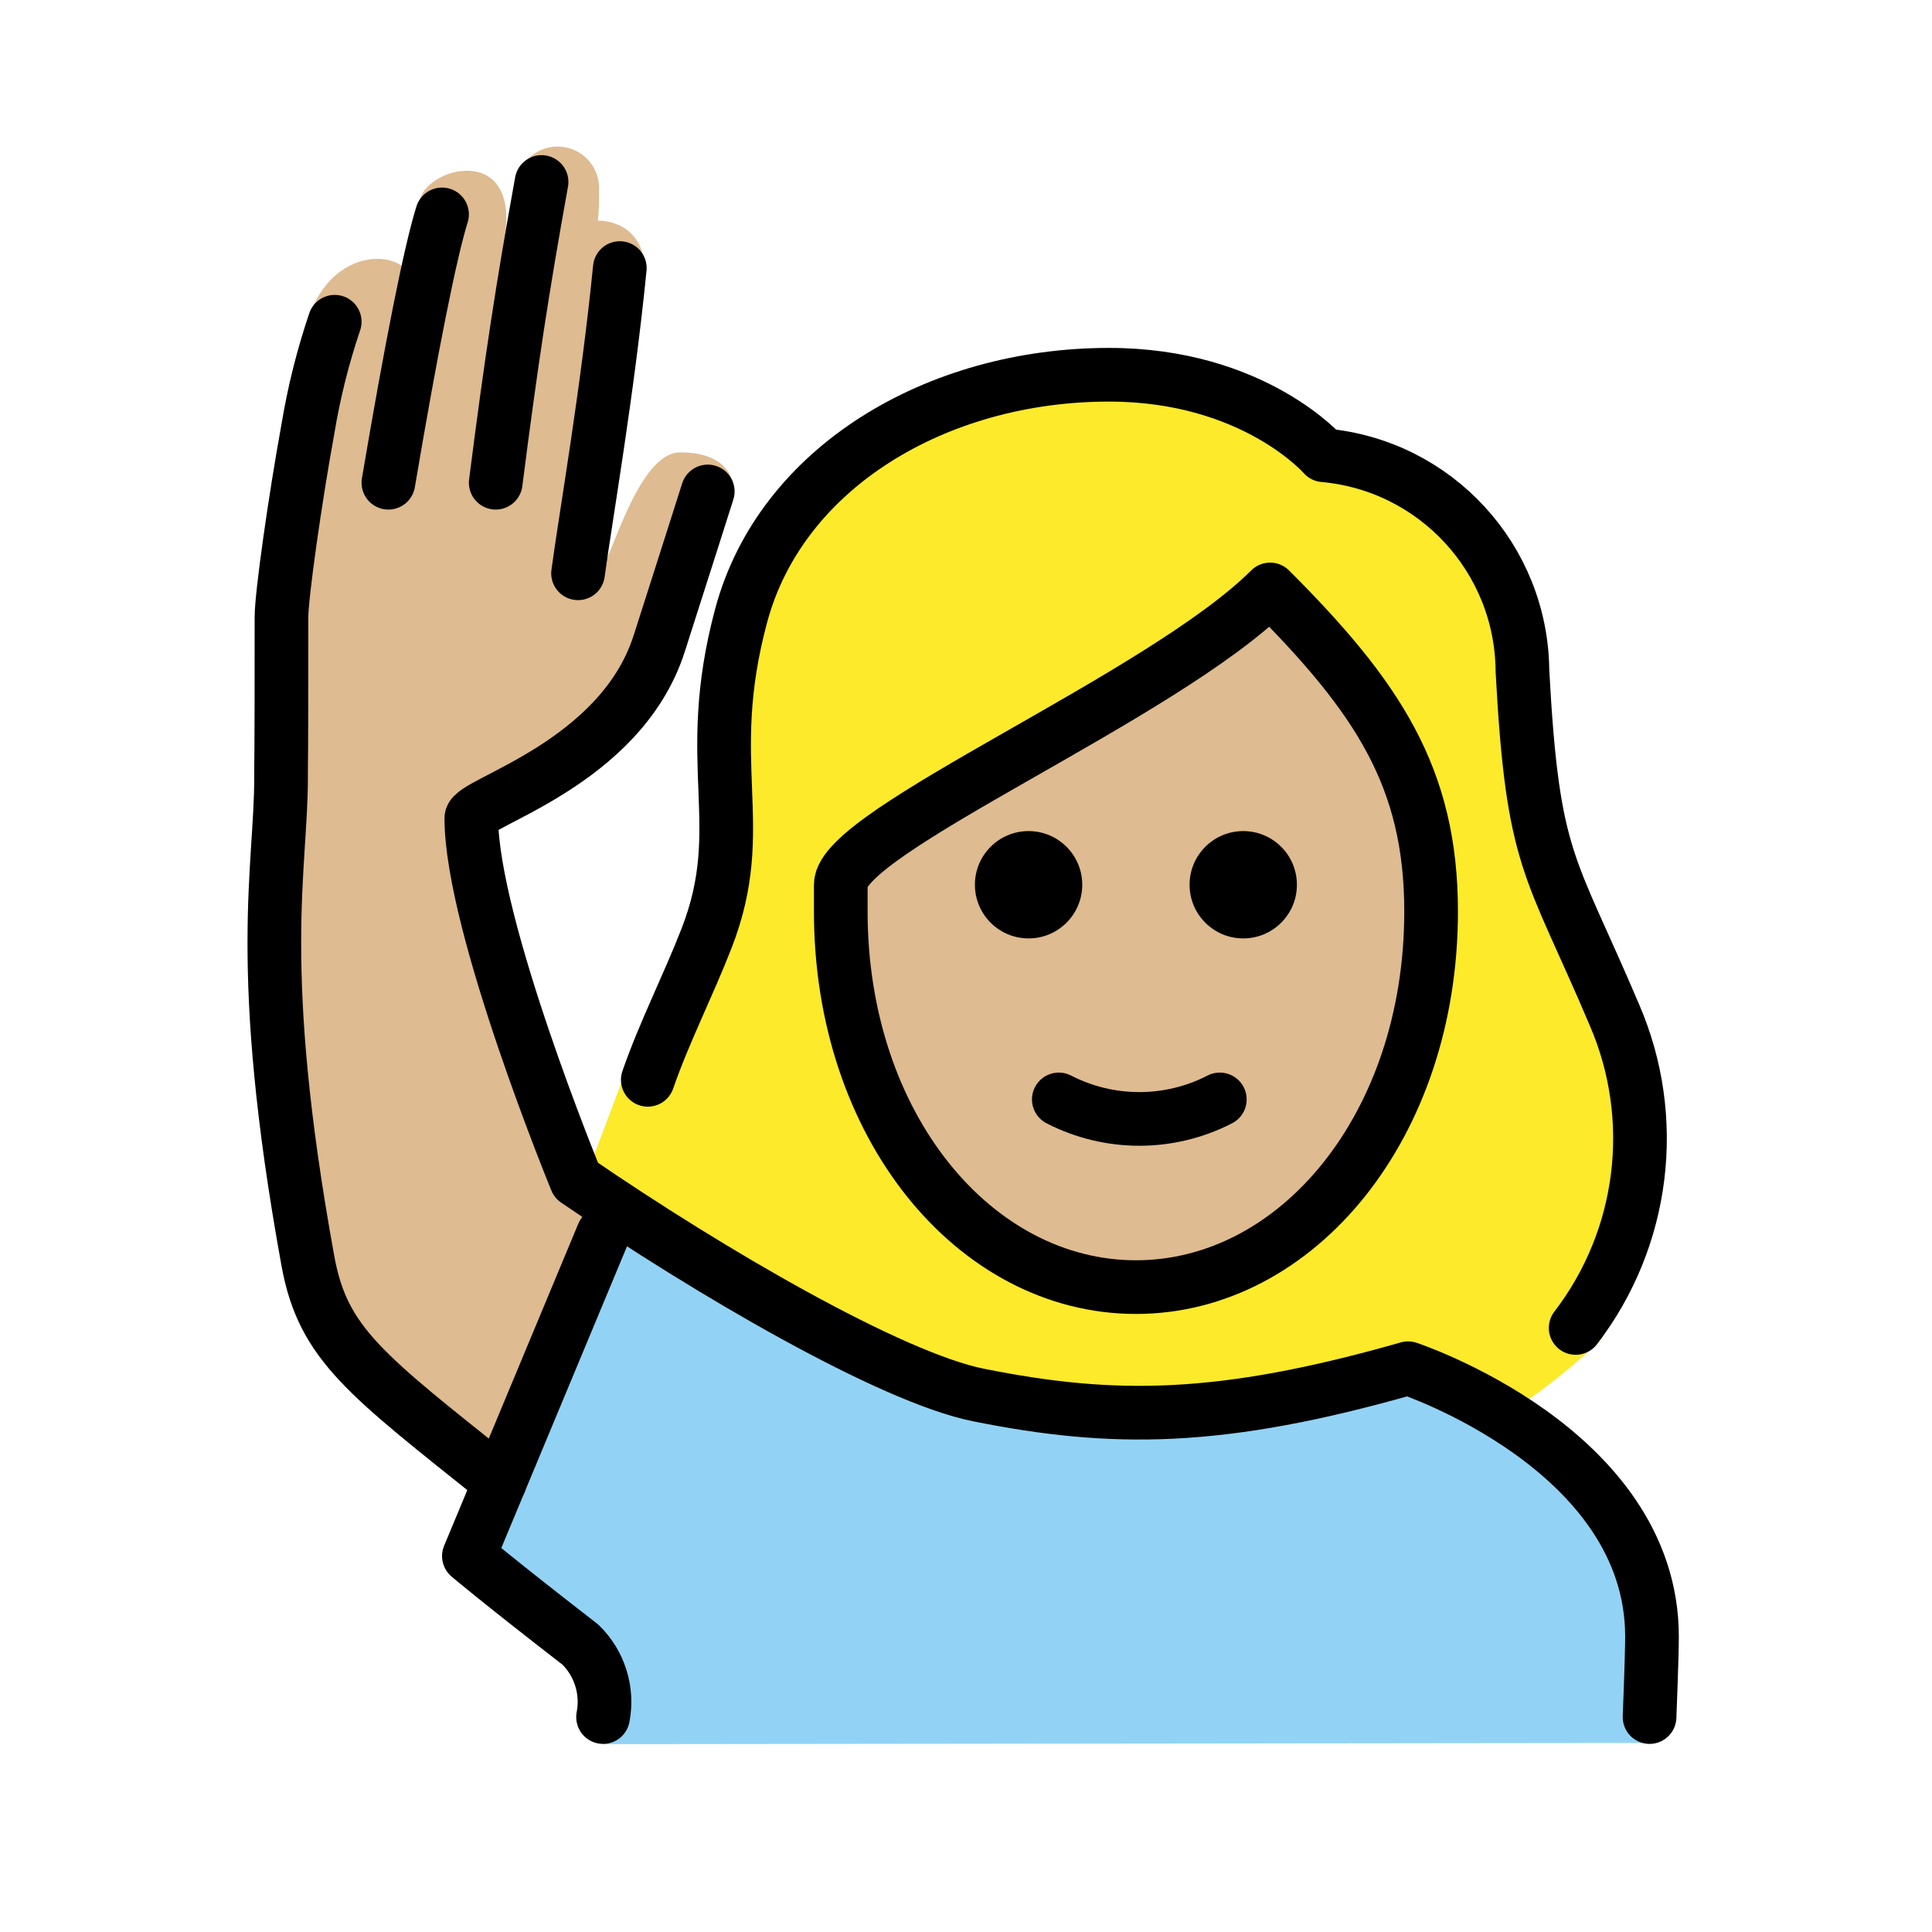
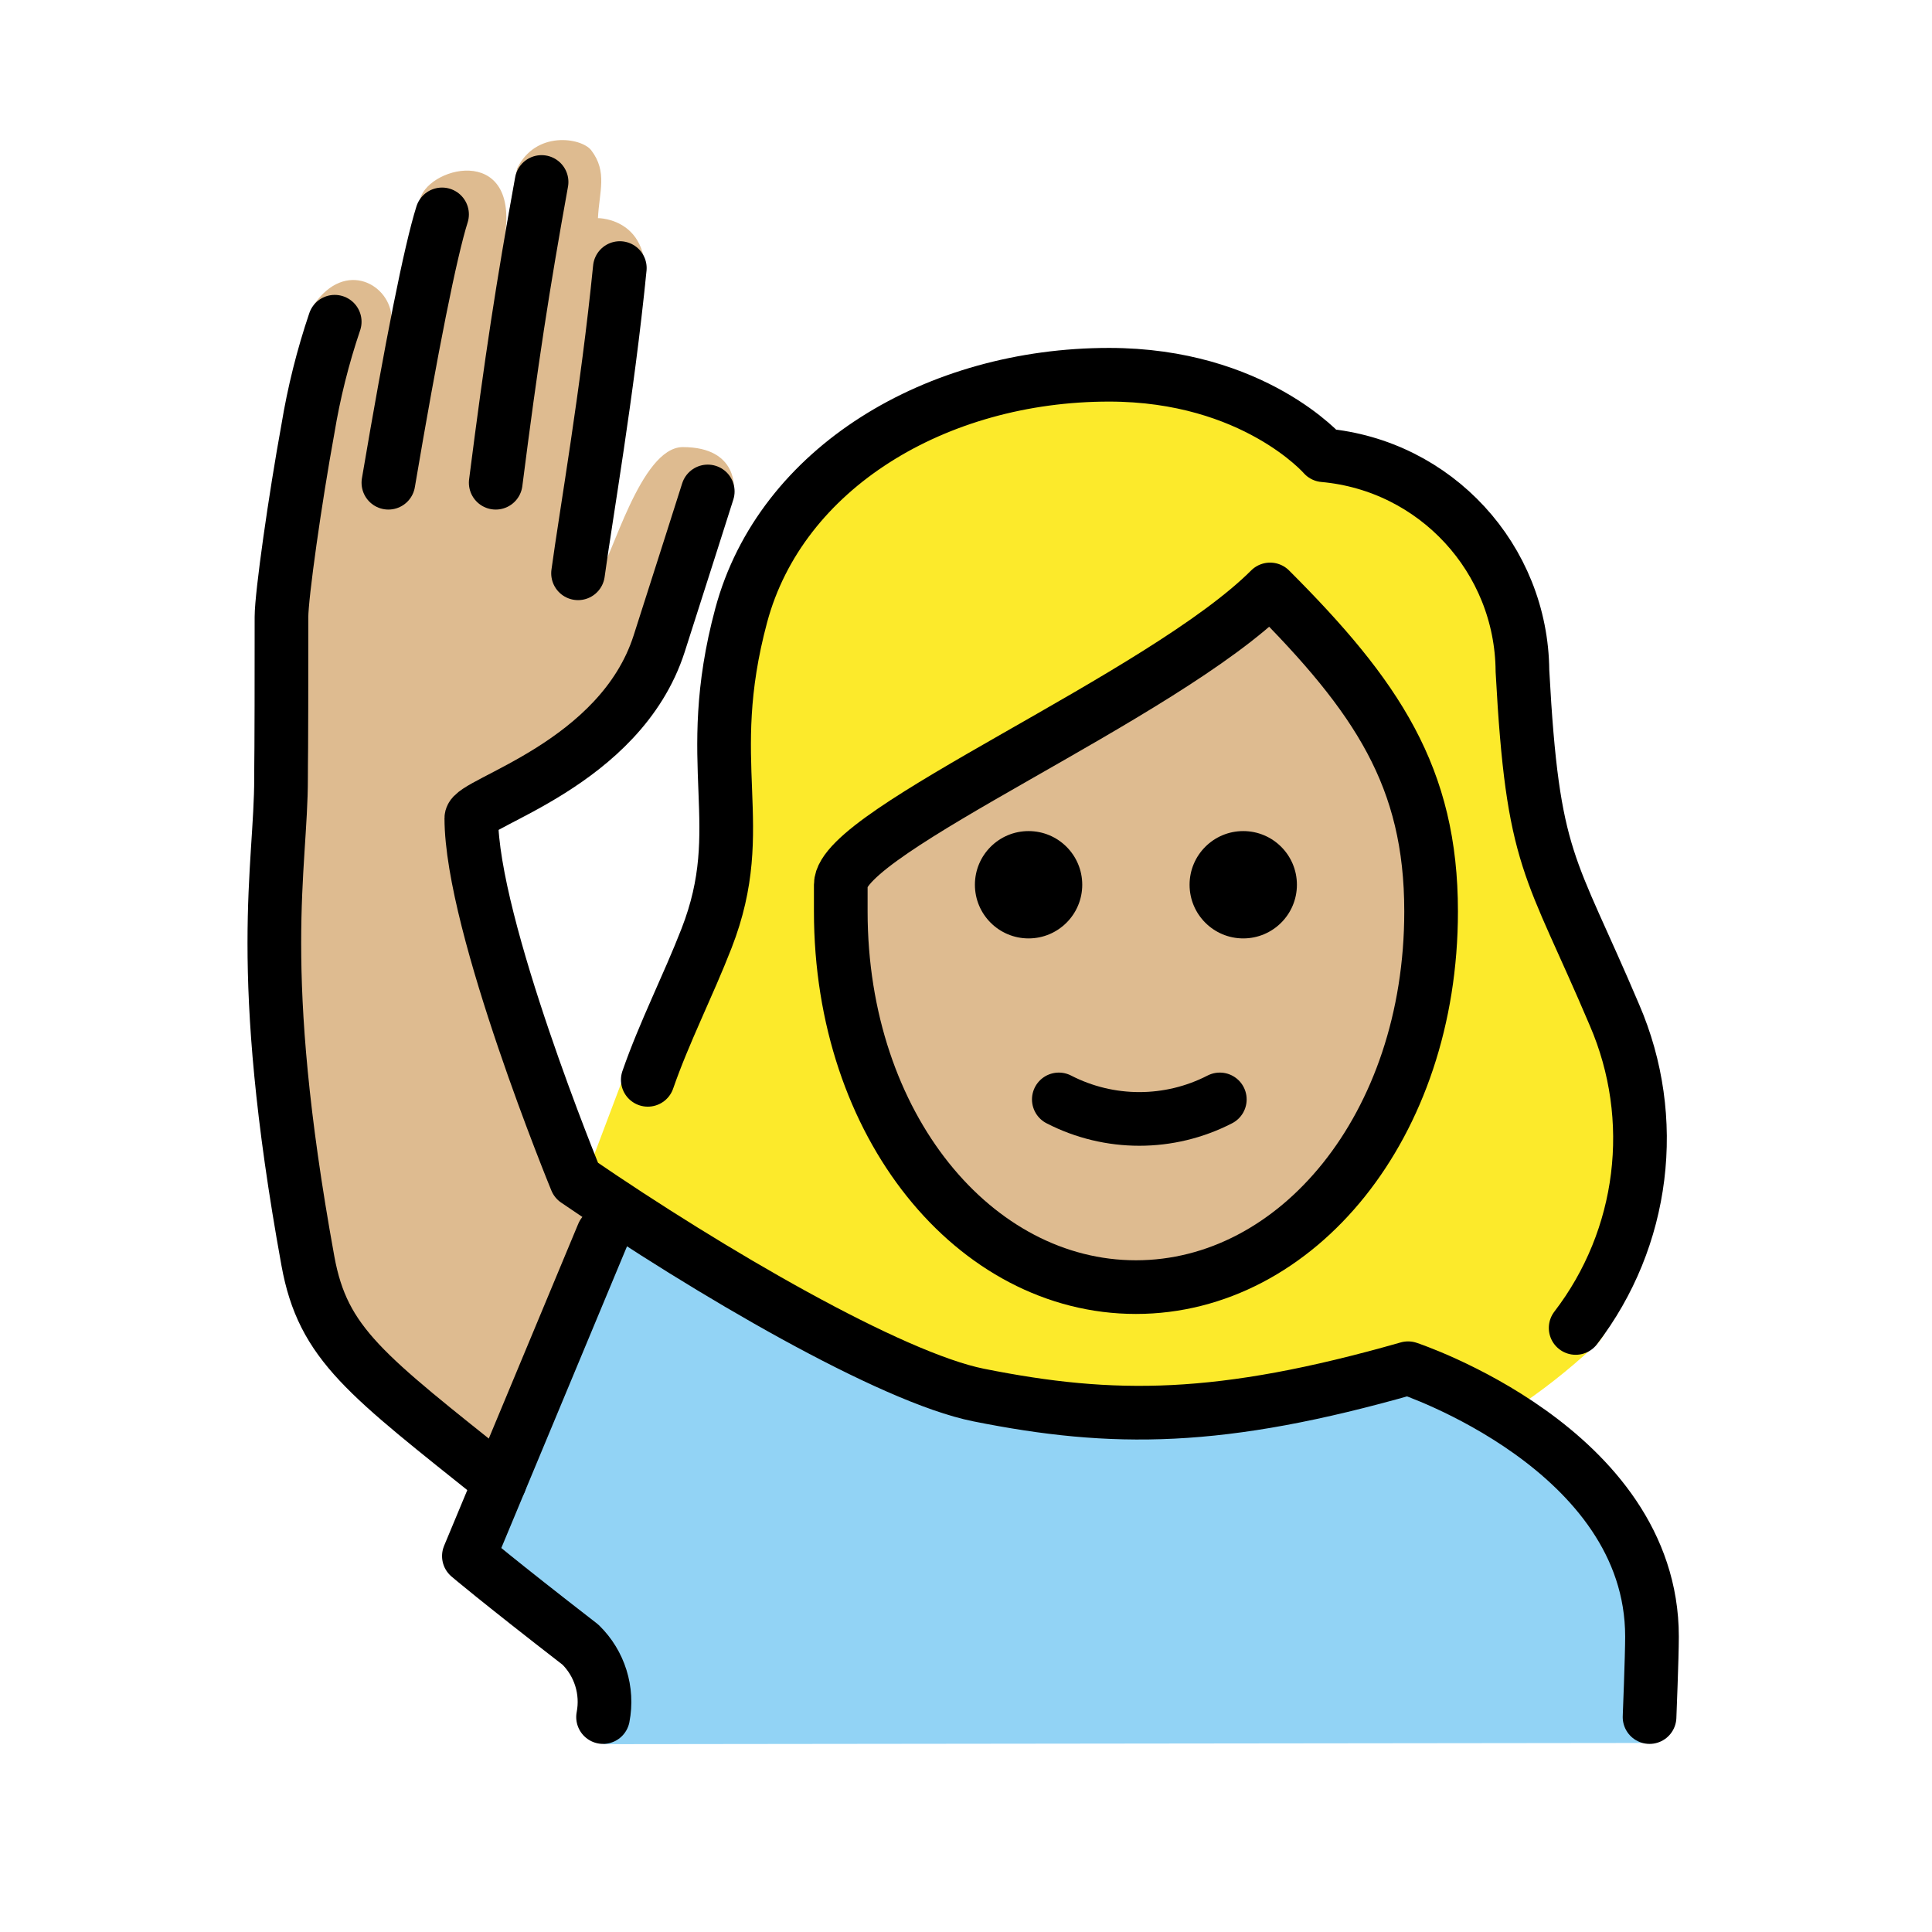
<svg xmlns="http://www.w3.org/2000/svg" id="emoji" viewBox="0 0 72 72">
  <g id="color">
    <path fill="#92d3f5" d="M22.494,65l-.219-2.813A23.426,23.426,0,0,1,17.94,58.669L21.917,48.6c1.023-2.591,1.635-3.561,3.023-2.591,3.007,2.099,6.346,2.922,7.625,3.85,4.328,3.693,12.34,4.625,19.34,1.46,3,0,9.569,3.821,9.569,9.09v4.546Z" />
  </g>
  <g id="skin">
    <path fill="#debb90" d="M31.907,32.508v.957c0,7.649,4.609,13.643,10.494,13.643S52.895,41.114,52.895,33.465c0-4.653-1.778-7.515-5.284-11.134a64.146,64.146,0,0,1-8.988,5.772C35.976,29.616,32.368,31.672,31.907,32.508Z" />
-     <path fill="#debb90" d="M18.628,55.99c-2.624-3.249-5.712-4.458-6.212-6.458-.543-2.169-3.193-15.626-2.192-19.875a31.006,31.006,0,0,0,.25-7.667c-.06-.998.844-4.688.844-6.688a15.045,15.045,0,0,1,.375-3.938c1.188-2.562,4.275-2,3.781,0A15.597,15.597,0,0,1,15.63,7.521c.188-1.281,3.698-2.219,3.188,1.25A11.889,11.889,0,0,1,19.63,5.973a1.547,1.547,0,0,1,2.69,1.173,7.51,7.51,0,0,1-.038,1.078s2.254-.109,1.671,2.912c-.19.982-1.633,10.23-1.633,10.23.458-.458,1.445-4.507,3.028-4.507,2.119,0,2,1.458,2,1.458s-.603,1.433-1.281,2.673c-1.012,1.851-2.281,5.5-3.281,6.5a45.721,45.721,0,0,1-5.222,3L20.474,42.74s.167.538,2.496,2.256" />
+     <path fill="#debb90" d="m18.63 55.99c-2.624-3.249-5.712-4.458-6.212-6.458-0.543-2.169-3.193-15.63-2.192-19.88 0.4-2.535 0.484-5.111 0.25-7.666-0.06-0.998 0.844-4.688 0.844-6.688-0.049-1.323 0.077-2.647 0.375-3.938 1.188-1.725 2.872-0.732 2.898 0.498l1.039-4.342c0.188-1.281 3.698-2.219 3.188 1.25l0.45-2.481c0.681-1.425 2.381-1.16 2.758-0.692 0.622 0.809 0.303 1.542 0.256 2.536 0 0 2.254-0.019 1.671 3.002-0.19 0.982-1.633 10.23-1.633 10.23 0.458-0.458 1.541-4.699 3.124-4.699 2.119 0 1.904 1.65 1.904 1.65s-0.603 1.433-1.281 2.673c-1.012 1.851-2.281 5.5-3.281 6.5-1.673 1.114-3.417 2.116-5.222 3l2.91 12.25s0.167 0.538 2.496 2.256" />
  </g>
  <g id="hair">
    <path fill="#fcea2b" d="M59.754,37.189a23.742,23.742,0,0,1-1.157-2.633c-1.473-3.269-2.023-4.493-2.349-10.524.027-3.693-3.794-6.784-7.475-7.093a1.002,1.002,0,0,1-.689-.343c-.093-.1-2.408-2.655-7.243-2.655-6.2,0-11.441,3.382-12.743,8.226a18.519,18.519,0,0,0-.565,6.176,13.317,13.317,0,0,1-.761,5.961,38.884,38.884,0,0,1-3.12,4.734L21.976,43.478c.92.947,9.785,7.629,11.505,7.553,4.953,1.289,10.896,2.916,18.7,0A8.343,8.343,0,0,1,56.39,52.545a22.784,22.784,0,0,0,2.972-2.33C60.55,49.5,62.487,41.932,59.754,37.189ZM41.56,47.93c-10.956-.047-10.104-15.429-10.104-15.429C33.769,30.108,46.95,22.33,46.95,22.33c6.081,1.955,6.383,10.972,6.383,10.972S52.516,47.977,41.56,47.93Z" />
  </g>
  <g id="line">
    <path d="M48.332,32.972a2,2,0,1,1-2-2,2,2,0,0,1,2,2" />
    <path d="M40.332,32.972a2,2,0,1,1-2-2,2,2,0,0,1,2,2" />
    <path fill="none" stroke="#000" stroke-linecap="round" stroke-linejoin="round" stroke-width="2" d="M39.459,40.972a6.553,6.553,0,0,0,6,0" />
    <path fill="none" stroke="#000" stroke-linecap="round" stroke-linejoin="round" stroke-width="2" d="M22.474,63.99a2.982,2.982,0,0,0-.842-2.698C18.474,58.846,17.474,57.99,17.474,57.99l5-12" />
    <path fill="none" stroke="#000" stroke-linecap="round" stroke-linejoin="round" stroke-width="2" d="M20.183,6.782c-.709,3.925-1.125,6.632-1.709,11.208" />
    <path fill="none" stroke="#000" stroke-linecap="round" stroke-linejoin="round" stroke-width="2" d="M21.542,21.365C21.835,19.203,22.64,14.615,23.099,9.99" />
    <path fill="none" stroke="#000" stroke-linecap="round" stroke-linejoin="round" stroke-width="2" d="M61.474,63.99s.091-2.25.091-3c0-7-9.091-10-9.091-10-7,2-11,2-16,1-3.275-.655-10.027-4.59-15-8,0,0-3.909-9.5-3.909-13.501,0-.583,5.552-1.994,7-6.5.781-2.431,1.811-5.674,1.811-5.674" />
    <path fill="none" stroke="#000" stroke-linecap="round" stroke-linejoin="round" stroke-width="2" d="M14.474,17.99c.86-5.076,1.565-8.621,2-10" />
    <path fill="none" stroke="#000" stroke-linecap="round" stroke-linejoin="round" stroke-width="2" d="M18.628,55.221c-5-4-6.588-5.12-7.154-8.231-2-11-1-14.581-1-18,0-1,.016,0,.016-6,.001-.812.508-4.393.984-7a25.278,25.278,0,0,1,1-4" />
    <path fill="none" stroke="#000" stroke-linecap="round" stroke-linejoin="round" stroke-width="2" d="M24.141,40.242c.615-1.774,1.498-3.494,2.191-5.276,1.636-4.2-.209-6.451,1.291-12.034,1.48-5.5,7.277-8.966,13.709-8.966,5.4,0,8,3,8,3a8.132,8.132,0,0,1,7.405,8.037c.387,7.18,1.024,7.152,3.429,12.822A11.599,11.599,0,0,1,58.72,49.489" />
    <path fill="none" stroke="#000" stroke-linejoin="round" stroke-width="2" d="M31.333,33.967c0,8,5,14,11,14s11-6,11-14c0-5-2-8-6-12-4,4-16,9-16,11Z" />
  </g>
</svg>
